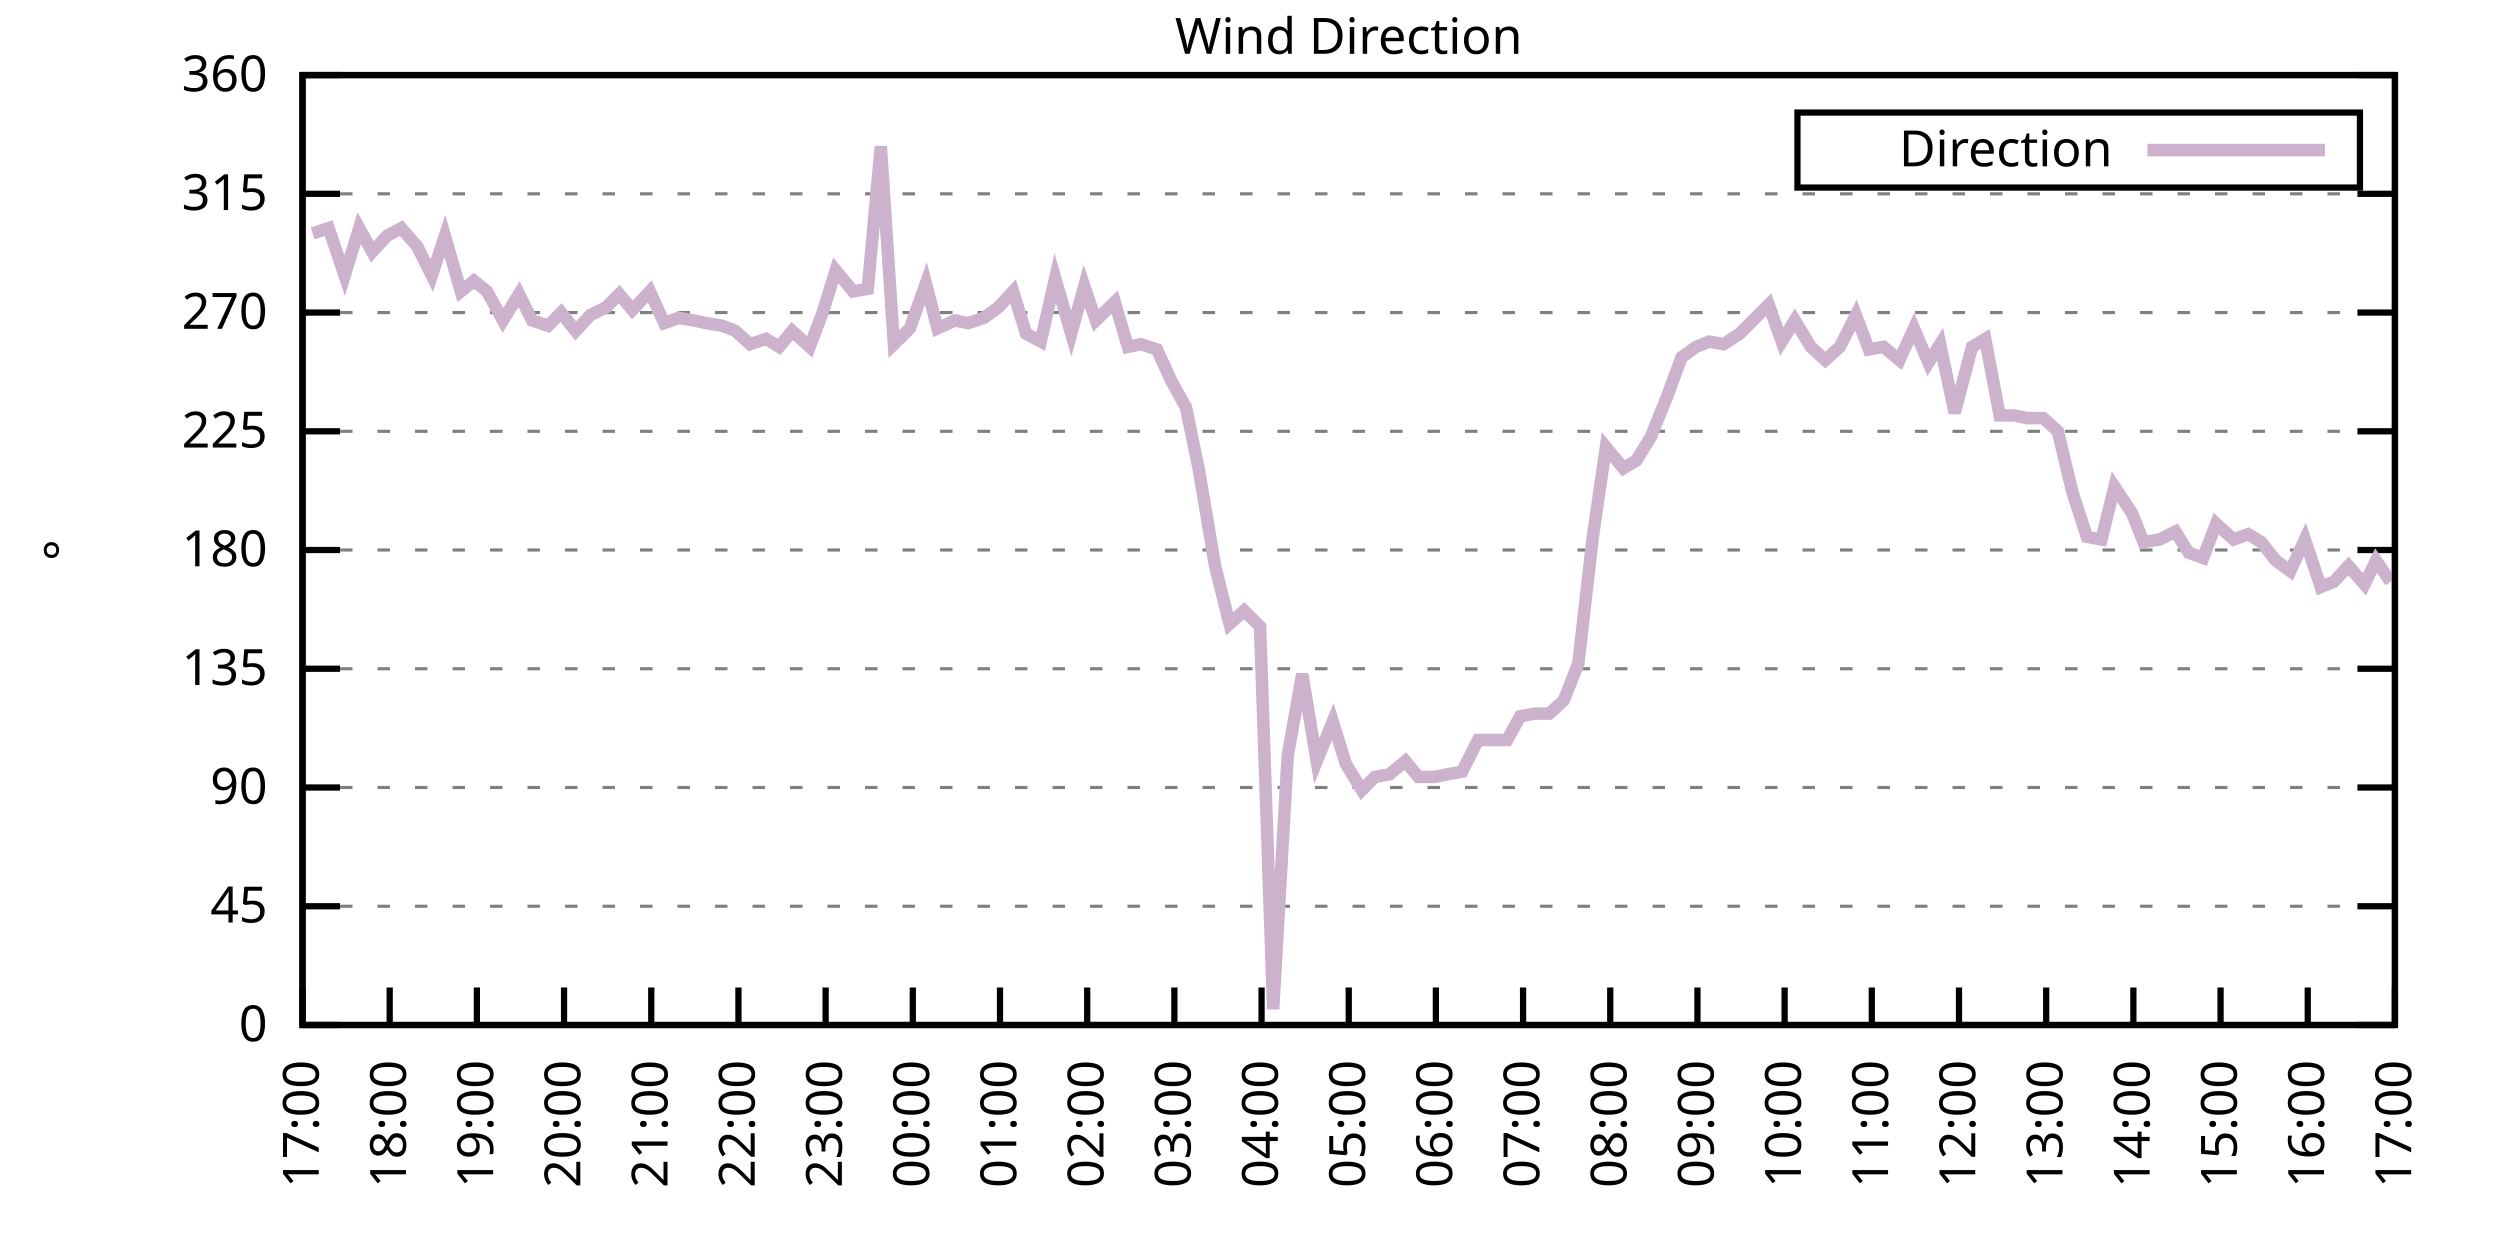
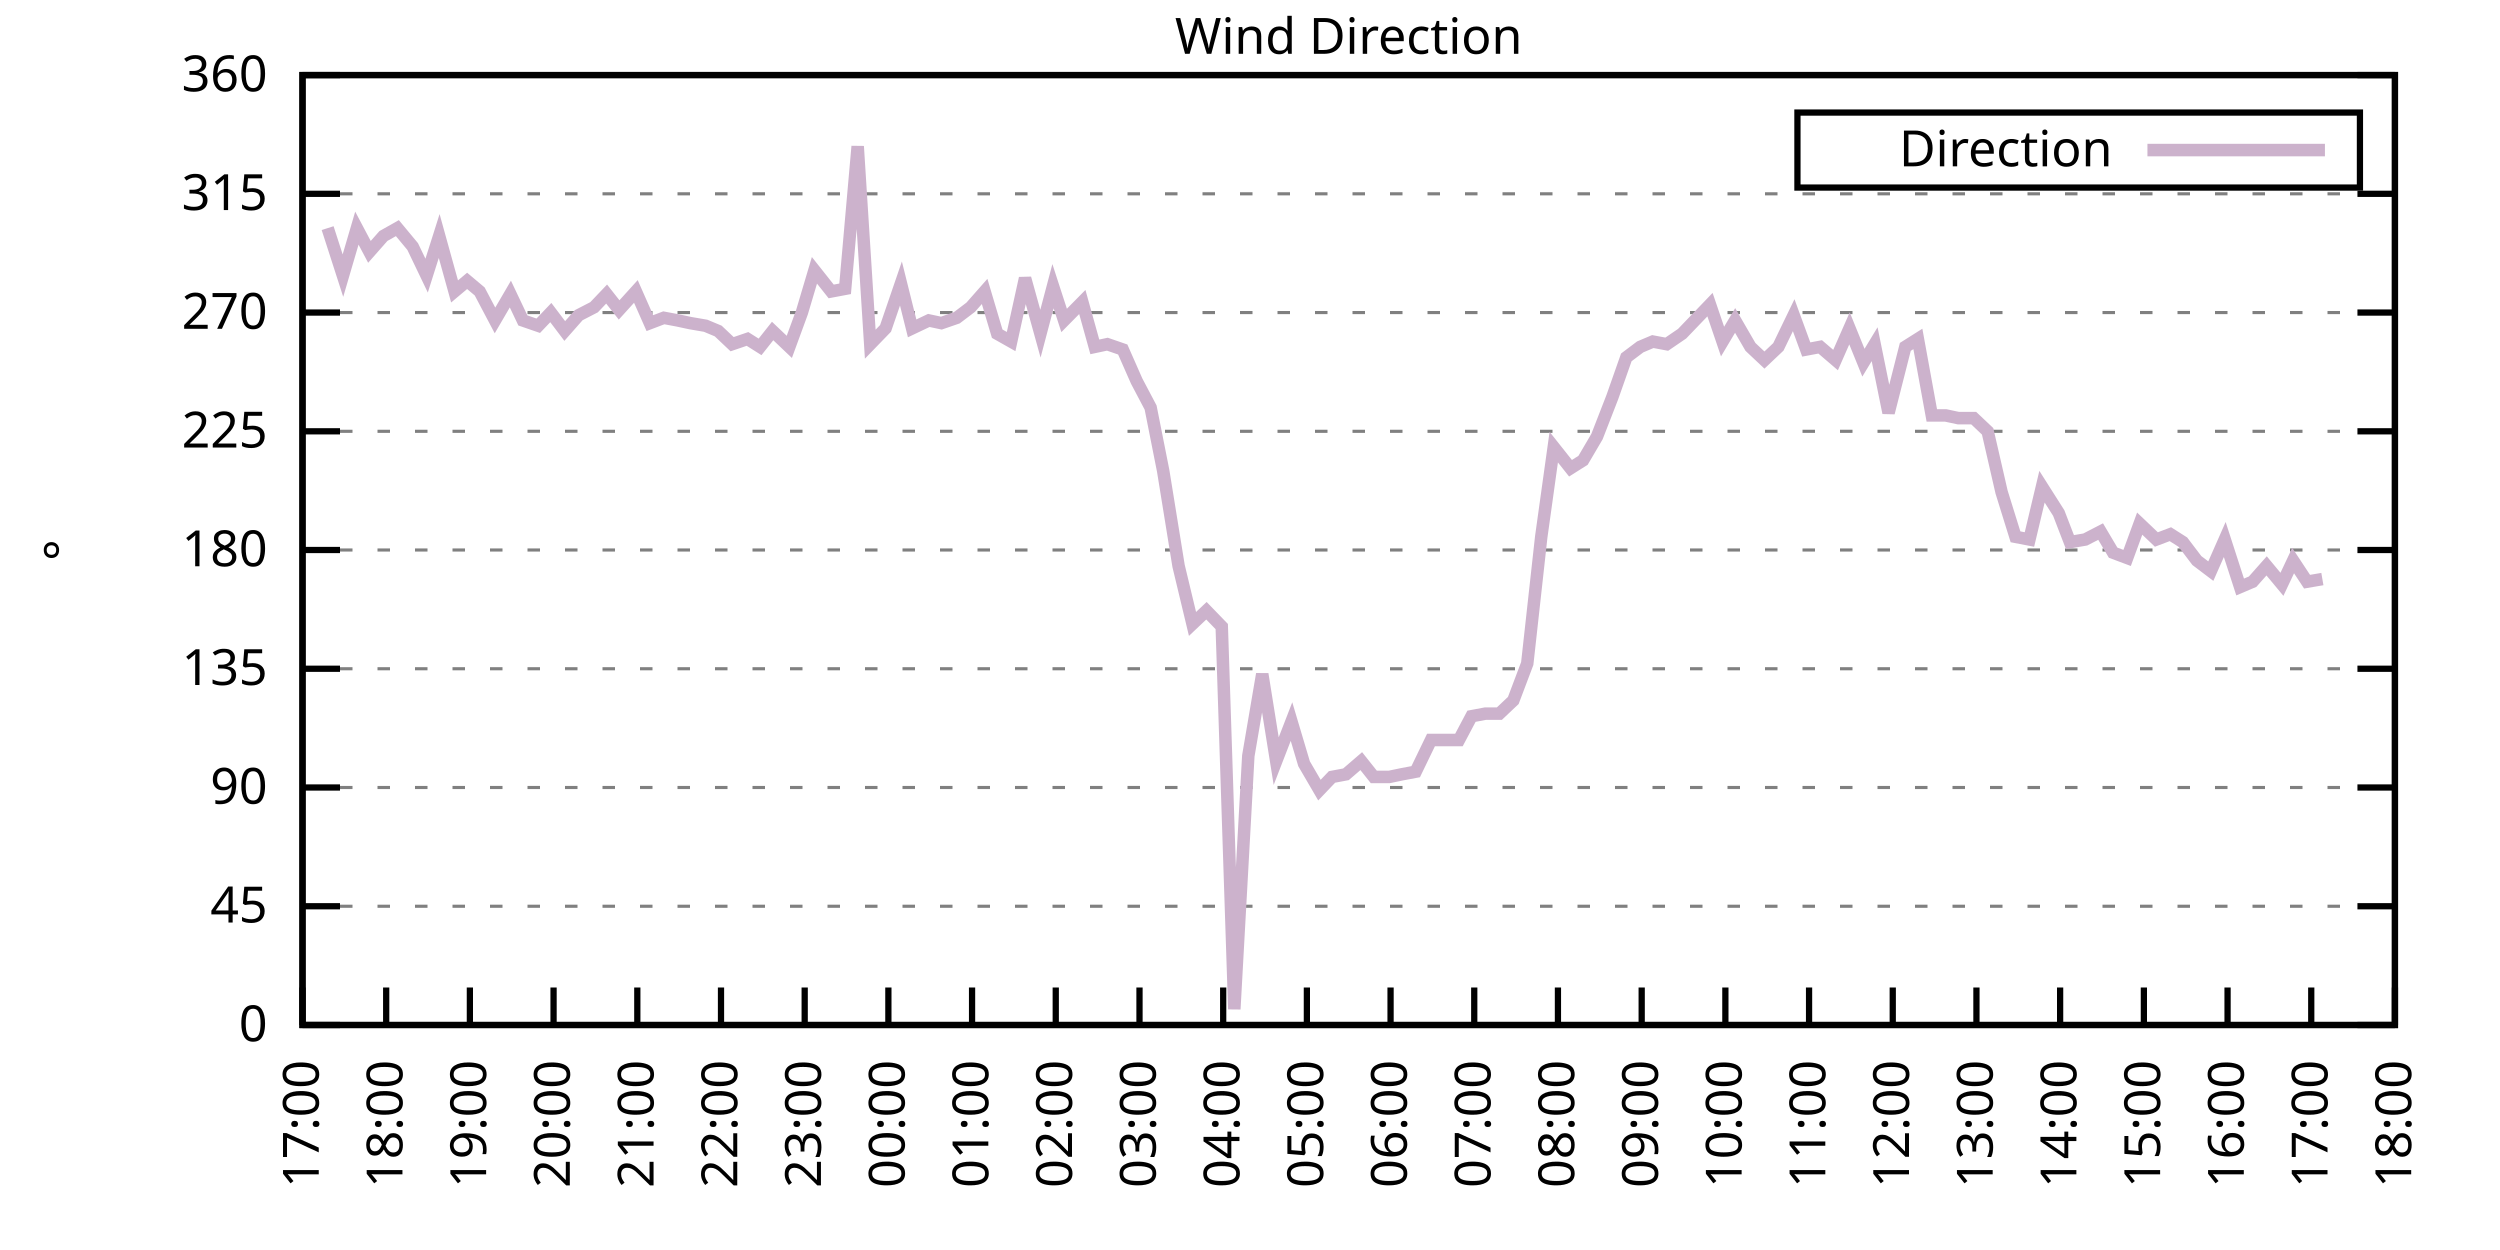
<svg xmlns="http://www.w3.org/2000/svg" xmlns:xlink="http://www.w3.org/1999/xlink" width="400" height="200" viewBox="0 0 400 200">
  <g id="gnuplot_canvas">
    <rect x="0" y="0" width="400" height="200" fill="none" />
    <defs>
      <circle id="gpDot" r="0.5" stroke-width="0.5" stroke="currentColor" />
      <path id="gpPt0" stroke-width="0.333" stroke="currentColor" d="M-1,0 h2 M0,-1 v2" />
      <path id="gpPt1" stroke-width="0.333" stroke="currentColor" d="M-1,-1 L1,1 M1,-1 L-1,1" />
      <path id="gpPt2" stroke-width="0.333" stroke="currentColor" d="M-1,0 L1,0 M0,-1 L0,1 M-1,-1 L1,1 M-1,1 L1,-1" />
      <rect id="gpPt3" stroke-width="0.333" stroke="currentColor" x="-1" y="-1" width="2" height="2" />
      <rect id="gpPt4" stroke-width="0.333" stroke="currentColor" fill="currentColor" x="-1" y="-1" width="2" height="2" />
      <circle id="gpPt5" stroke-width="0.333" stroke="currentColor" cx="0" cy="0" r="1" />
      <use xlink:href="#gpPt5" id="gpPt6" fill="currentColor" stroke="none" />
      <path id="gpPt7" stroke-width="0.333" stroke="currentColor" d="M0,-1.33 L-1.33,0.67 L1.33,0.67 z" />
      <use xlink:href="#gpPt7" id="gpPt8" fill="currentColor" stroke="none" />
      <use xlink:href="#gpPt7" id="gpPt9" stroke="currentColor" transform="rotate(180)" />
      <use xlink:href="#gpPt9" id="gpPt10" fill="currentColor" stroke="none" />
      <use xlink:href="#gpPt3" id="gpPt11" stroke="currentColor" transform="rotate(45)" />
      <use xlink:href="#gpPt11" id="gpPt12" fill="currentColor" stroke="none" />
      <path id="gpPt13" stroke-width="0.333" stroke="currentColor" d="M0,1.330 L1.265,0.411 L0.782,-1.067 L-0.782,-1.076 L-1.265,0.411 z" />
      <use xlink:href="#gpPt13" id="gpPt14" fill="currentColor" stroke="none" />
      <filter id="textbox" filterUnits="objectBoundingBox" x="0" y="0" height="1" width="1">
        <feFlood flood-color="white" flood-opacity="1" result="bgnd" />
        <feComposite in="SourceGraphic" in2="bgnd" operator="atop" />
      </filter>
      <filter id="greybox" filterUnits="objectBoundingBox" x="0" y="0" height="1" width="1">
        <feFlood flood-color="lightgrey" flood-opacity="1" result="grey" />
        <feComposite in="SourceGraphic" in2="grey" operator="atop" />
      </filter>
    </defs>
    <g fill="none" color="white" stroke="currentColor" stroke-width="1.00" stroke-linecap="butt" stroke-linejoin="miter">
</g>
    <g fill="none" color="black" stroke="currentColor" stroke-width="1.00" stroke-linecap="butt" stroke-linejoin="miter">
      <g stroke="none" shape-rendering="crispEdges">
        <polygon fill="rgb(255, 255, 255)" points="48.40,164.00 383.18,164.00 383.18,12.02 48.40,12.02 " />
      </g>
    </g>
    <g fill="none" color="black" stroke="currentColor" stroke-width="1.00" stroke-linecap="butt" stroke-linejoin="miter">
</g>
    <g fill="none" color="black" stroke="black" stroke-width="0.50" stroke-linecap="butt" stroke-linejoin="miter">
</g>
    <g fill="none" color="gray" stroke="currentColor" stroke-width="0.50" stroke-linecap="butt" stroke-linejoin="miter">
      <path stroke="gray" stroke-dasharray="2,4" class="gridline" d="M48.40,164.00 L383.19,164.00  " />
    </g>
    <g fill="none" color="gray" stroke="gray" stroke-width="1.00" stroke-linecap="butt" stroke-linejoin="miter">
</g>
    <g fill="none" color="black" stroke="currentColor" stroke-width="1.00" stroke-linecap="butt" stroke-linejoin="miter">
      <path stroke="black" d="M48.40,164.00 L54.40,164.00 M383.19,164.00 L377.19,164.00  " />
      <g transform="translate(42.80,166.60)" stroke="none" fill="black" font-family="Sans" font-size="8.00" text-anchor="end">
        <text>
          <tspan font-family="Sans"> 0</tspan>
        </text>
      </g>
    </g>
    <g fill="none" color="black" stroke="currentColor" stroke-width="1.00" stroke-linecap="butt" stroke-linejoin="miter">
</g>
    <g fill="none" color="black" stroke="black" stroke-width="0.50" stroke-linecap="butt" stroke-linejoin="miter">
</g>
    <g fill="none" color="gray" stroke="currentColor" stroke-width="0.50" stroke-linecap="butt" stroke-linejoin="miter">
      <path stroke="gray" stroke-dasharray="2,4" class="gridline" d="M48.40,145.00 L383.19,145.00  " />
    </g>
    <g fill="none" color="gray" stroke="gray" stroke-width="1.00" stroke-linecap="butt" stroke-linejoin="miter">
</g>
    <g fill="none" color="black" stroke="currentColor" stroke-width="1.00" stroke-linecap="butt" stroke-linejoin="miter">
      <path stroke="black" d="M48.40,145.00 L54.40,145.00 M383.19,145.00 L377.19,145.00  " />
      <g transform="translate(42.80,147.60)" stroke="none" fill="black" font-family="Sans" font-size="8.00" text-anchor="end">
        <text>
          <tspan font-family="Sans"> 45</tspan>
        </text>
      </g>
    </g>
    <g fill="none" color="black" stroke="currentColor" stroke-width="1.00" stroke-linecap="butt" stroke-linejoin="miter">
</g>
    <g fill="none" color="black" stroke="black" stroke-width="0.50" stroke-linecap="butt" stroke-linejoin="miter">
</g>
    <g fill="none" color="gray" stroke="currentColor" stroke-width="0.50" stroke-linecap="butt" stroke-linejoin="miter">
      <path stroke="gray" stroke-dasharray="2,4" class="gridline" d="M48.40,126.00 L383.19,126.00  " />
    </g>
    <g fill="none" color="gray" stroke="gray" stroke-width="1.00" stroke-linecap="butt" stroke-linejoin="miter">
</g>
    <g fill="none" color="black" stroke="currentColor" stroke-width="1.00" stroke-linecap="butt" stroke-linejoin="miter">
      <path stroke="black" d="M48.40,126.00 L54.40,126.00 M383.19,126.00 L377.19,126.00  " />
      <g transform="translate(42.80,128.60)" stroke="none" fill="black" font-family="Sans" font-size="8.00" text-anchor="end">
        <text>
          <tspan font-family="Sans"> 90</tspan>
        </text>
      </g>
    </g>
    <g fill="none" color="black" stroke="currentColor" stroke-width="1.00" stroke-linecap="butt" stroke-linejoin="miter">
</g>
    <g fill="none" color="black" stroke="black" stroke-width="0.50" stroke-linecap="butt" stroke-linejoin="miter">
</g>
    <g fill="none" color="gray" stroke="currentColor" stroke-width="0.50" stroke-linecap="butt" stroke-linejoin="miter">
      <path stroke="gray" stroke-dasharray="2,4" class="gridline" d="M48.40,107.00 L383.19,107.00  " />
    </g>
    <g fill="none" color="gray" stroke="gray" stroke-width="1.00" stroke-linecap="butt" stroke-linejoin="miter">
</g>
    <g fill="none" color="black" stroke="currentColor" stroke-width="1.00" stroke-linecap="butt" stroke-linejoin="miter">
      <path stroke="black" d="M48.40,107.00 L54.40,107.00 M383.19,107.00 L377.19,107.00  " />
      <g transform="translate(42.80,109.60)" stroke="none" fill="black" font-family="Sans" font-size="8.00" text-anchor="end">
        <text>
          <tspan font-family="Sans"> 135</tspan>
        </text>
      </g>
    </g>
    <g fill="none" color="black" stroke="currentColor" stroke-width="1.00" stroke-linecap="butt" stroke-linejoin="miter">
</g>
    <g fill="none" color="black" stroke="black" stroke-width="0.50" stroke-linecap="butt" stroke-linejoin="miter">
</g>
    <g fill="none" color="gray" stroke="currentColor" stroke-width="0.50" stroke-linecap="butt" stroke-linejoin="miter">
      <path stroke="gray" stroke-dasharray="2,4" class="gridline" d="M48.40,88.00 L383.19,88.00  " />
    </g>
    <g fill="none" color="gray" stroke="gray" stroke-width="1.00" stroke-linecap="butt" stroke-linejoin="miter">
</g>
    <g fill="none" color="black" stroke="currentColor" stroke-width="1.00" stroke-linecap="butt" stroke-linejoin="miter">
      <path stroke="black" d="M48.40,88.00 L54.40,88.00 M383.19,88.00 L377.19,88.00  " />
      <g transform="translate(42.80,90.60)" stroke="none" fill="black" font-family="Sans" font-size="8.00" text-anchor="end">
        <text>
          <tspan font-family="Sans"> 180</tspan>
        </text>
      </g>
    </g>
    <g fill="none" color="black" stroke="currentColor" stroke-width="1.00" stroke-linecap="butt" stroke-linejoin="miter">
</g>
    <g fill="none" color="black" stroke="black" stroke-width="0.50" stroke-linecap="butt" stroke-linejoin="miter">
</g>
    <g fill="none" color="gray" stroke="currentColor" stroke-width="0.50" stroke-linecap="butt" stroke-linejoin="miter">
      <path stroke="gray" stroke-dasharray="2,4" class="gridline" d="M48.40,69.01 L383.19,69.01  " />
    </g>
    <g fill="none" color="gray" stroke="gray" stroke-width="1.00" stroke-linecap="butt" stroke-linejoin="miter">
</g>
    <g fill="none" color="black" stroke="currentColor" stroke-width="1.00" stroke-linecap="butt" stroke-linejoin="miter">
      <path stroke="black" d="M48.40,69.01 L54.40,69.01 M383.19,69.01 L377.19,69.01  " />
      <g transform="translate(42.80,71.61)" stroke="none" fill="black" font-family="Sans" font-size="8.00" text-anchor="end">
        <text>
          <tspan font-family="Sans"> 225</tspan>
        </text>
      </g>
    </g>
    <g fill="none" color="black" stroke="currentColor" stroke-width="1.00" stroke-linecap="butt" stroke-linejoin="miter">
</g>
    <g fill="none" color="black" stroke="black" stroke-width="0.50" stroke-linecap="butt" stroke-linejoin="miter">
</g>
    <g fill="none" color="gray" stroke="currentColor" stroke-width="0.50" stroke-linecap="butt" stroke-linejoin="miter">
      <path stroke="gray" stroke-dasharray="2,4" class="gridline" d="M48.40,50.01 L383.19,50.01  " />
    </g>
    <g fill="none" color="gray" stroke="gray" stroke-width="1.00" stroke-linecap="butt" stroke-linejoin="miter">
</g>
    <g fill="none" color="black" stroke="currentColor" stroke-width="1.00" stroke-linecap="butt" stroke-linejoin="miter">
      <path stroke="black" d="M48.40,50.01 L54.40,50.01 M383.19,50.01 L377.19,50.01  " />
      <g transform="translate(42.80,52.61)" stroke="none" fill="black" font-family="Sans" font-size="8.00" text-anchor="end">
        <text>
          <tspan font-family="Sans"> 270</tspan>
        </text>
      </g>
    </g>
    <g fill="none" color="black" stroke="currentColor" stroke-width="1.00" stroke-linecap="butt" stroke-linejoin="miter">
</g>
    <g fill="none" color="black" stroke="black" stroke-width="0.50" stroke-linecap="butt" stroke-linejoin="miter">
</g>
    <g fill="none" color="gray" stroke="currentColor" stroke-width="0.50" stroke-linecap="butt" stroke-linejoin="miter">
      <path stroke="gray" stroke-dasharray="2,4" class="gridline" d="M48.40,31.01 L383.19,31.01  " />
    </g>
    <g fill="none" color="gray" stroke="gray" stroke-width="1.00" stroke-linecap="butt" stroke-linejoin="miter">
</g>
    <g fill="none" color="black" stroke="currentColor" stroke-width="1.00" stroke-linecap="butt" stroke-linejoin="miter">
      <path stroke="black" d="M48.40,31.01 L54.40,31.01 M383.19,31.01 L377.19,31.01  " />
      <g transform="translate(42.80,33.61)" stroke="none" fill="black" font-family="Sans" font-size="8.00" text-anchor="end">
        <text>
          <tspan font-family="Sans"> 315</tspan>
        </text>
      </g>
    </g>
    <g fill="none" color="black" stroke="currentColor" stroke-width="1.00" stroke-linecap="butt" stroke-linejoin="miter">
</g>
    <g fill="none" color="black" stroke="black" stroke-width="0.50" stroke-linecap="butt" stroke-linejoin="miter">
</g>
    <g fill="none" color="gray" stroke="currentColor" stroke-width="0.50" stroke-linecap="butt" stroke-linejoin="miter">
      <path stroke="gray" stroke-dasharray="2,4" class="gridline" d="M48.40,12.01 L383.19,12.01  " />
    </g>
    <g fill="none" color="gray" stroke="gray" stroke-width="1.00" stroke-linecap="butt" stroke-linejoin="miter">
</g>
    <g fill="none" color="black" stroke="currentColor" stroke-width="1.00" stroke-linecap="butt" stroke-linejoin="miter">
      <path stroke="black" d="M48.40,12.01 L54.40,12.01 M383.19,12.01 L377.19,12.01  " />
      <g transform="translate(42.80,14.61)" stroke="none" fill="black" font-family="Sans" font-size="8.00" text-anchor="end">
        <text>
          <tspan font-family="Sans"> 360</tspan>
        </text>
      </g>
    </g>
    <g fill="none" color="black" stroke="currentColor" stroke-width="1.00" stroke-linecap="butt" stroke-linejoin="miter">
      <path stroke="black" d="M48.40,164.00 L48.40,158.00  " />
      <g transform="translate(51.00,169.60) rotate(270.00)" stroke="none" fill="black" font-family="Sans" font-size="8.00" text-anchor="end">
        <text>
          <tspan font-family="Sans">17:00</tspan>
        </text>
      </g>
    </g>
    <g fill="none" color="black" stroke="currentColor" stroke-width="1.00" stroke-linecap="butt" stroke-linejoin="miter">
-       <path stroke="black" d="M62.35,164.00 L62.35,158.00  " />
-       <g transform="translate(64.95,169.60) rotate(270.00)" stroke="none" fill="black" font-family="Sans" font-size="8.00" text-anchor="end">
+       <path stroke="black" d="M61.79,164.00 L61.79,158.00  " />
+       <g transform="translate(64.39,169.60) rotate(270.00)" stroke="none" fill="black" font-family="Sans" font-size="8.00" text-anchor="end">
        <text>
          <tspan font-family="Sans">18:00</tspan>
        </text>
      </g>
    </g>
    <g fill="none" color="black" stroke="currentColor" stroke-width="1.00" stroke-linecap="butt" stroke-linejoin="miter">
-       <path stroke="black" d="M76.30,164.00 L76.30,158.00  " />
-       <g transform="translate(78.90,169.60) rotate(270.00)" stroke="none" fill="black" font-family="Sans" font-size="8.00" text-anchor="end">
+       <path stroke="black" d="M75.18,164.00 L75.18,158.00  " />
+       <g transform="translate(77.78,169.60) rotate(270.00)" stroke="none" fill="black" font-family="Sans" font-size="8.00" text-anchor="end">
        <text>
          <tspan font-family="Sans">19:00</tspan>
        </text>
      </g>
    </g>
    <g fill="none" color="black" stroke="currentColor" stroke-width="1.00" stroke-linecap="butt" stroke-linejoin="miter">
-       <path stroke="black" d="M90.25,164.00 L90.25,158.00  " />
-       <g transform="translate(92.85,169.60) rotate(270.00)" stroke="none" fill="black" font-family="Sans" font-size="8.00" text-anchor="end">
+       <path stroke="black" d="M88.57,164.00 L88.57,158.00  " />
+       <g transform="translate(91.17,169.60) rotate(270.00)" stroke="none" fill="black" font-family="Sans" font-size="8.00" text-anchor="end">
        <text>
          <tspan font-family="Sans">20:00</tspan>
        </text>
      </g>
    </g>
    <g fill="none" color="black" stroke="currentColor" stroke-width="1.00" stroke-linecap="butt" stroke-linejoin="miter">
-       <path stroke="black" d="M104.20,164.00 L104.20,158.00  " />
-       <g transform="translate(106.80,169.60) rotate(270.00)" stroke="none" fill="black" font-family="Sans" font-size="8.00" text-anchor="end">
+       <path stroke="black" d="M101.97,164.00 L101.97,158.00  " />
+       <g transform="translate(104.57,169.60) rotate(270.00)" stroke="none" fill="black" font-family="Sans" font-size="8.00" text-anchor="end">
        <text>
          <tspan font-family="Sans">21:00</tspan>
        </text>
      </g>
    </g>
    <g fill="none" color="black" stroke="currentColor" stroke-width="1.00" stroke-linecap="butt" stroke-linejoin="miter">
-       <path stroke="black" d="M118.15,164.00 L118.15,158.00  " />
-       <g transform="translate(120.75,169.60) rotate(270.00)" stroke="none" fill="black" font-family="Sans" font-size="8.00" text-anchor="end">
+       <path stroke="black" d="M115.36,164.00 L115.36,158.00  " />
+       <g transform="translate(117.96,169.60) rotate(270.00)" stroke="none" fill="black" font-family="Sans" font-size="8.00" text-anchor="end">
        <text>
          <tspan font-family="Sans">22:00</tspan>
        </text>
      </g>
    </g>
    <g fill="none" color="black" stroke="currentColor" stroke-width="1.00" stroke-linecap="butt" stroke-linejoin="miter">
-       <path stroke="black" d="M132.10,164.00 L132.10,158.00  " />
-       <g transform="translate(134.70,169.60) rotate(270.00)" stroke="none" fill="black" font-family="Sans" font-size="8.00" text-anchor="end">
+       <path stroke="black" d="M128.75,164.00 L128.75,158.00  " />
+       <g transform="translate(131.35,169.60) rotate(270.00)" stroke="none" fill="black" font-family="Sans" font-size="8.00" text-anchor="end">
        <text>
          <tspan font-family="Sans">23:00</tspan>
        </text>
      </g>
    </g>
    <g fill="none" color="black" stroke="currentColor" stroke-width="1.00" stroke-linecap="butt" stroke-linejoin="miter">
-       <path stroke="black" d="M146.05,164.00 L146.05,158.00  " />
-       <g transform="translate(148.65,169.60) rotate(270.00)" stroke="none" fill="black" font-family="Sans" font-size="8.00" text-anchor="end">
+       <path stroke="black" d="M142.14,164.00 L142.14,158.00  " />
+       <g transform="translate(144.74,169.60) rotate(270.00)" stroke="none" fill="black" font-family="Sans" font-size="8.00" text-anchor="end">
        <text>
          <tspan font-family="Sans">00:00</tspan>
        </text>
      </g>
    </g>
    <g fill="none" color="black" stroke="currentColor" stroke-width="1.00" stroke-linecap="butt" stroke-linejoin="miter">
-       <path stroke="black" d="M160.00,164.00 L160.00,158.00  " />
-       <g transform="translate(162.60,169.60) rotate(270.00)" stroke="none" fill="black" font-family="Sans" font-size="8.00" text-anchor="end">
+       <path stroke="black" d="M155.53,164.00 L155.53,158.00  " />
+       <g transform="translate(158.13,169.60) rotate(270.00)" stroke="none" fill="black" font-family="Sans" font-size="8.00" text-anchor="end">
        <text>
          <tspan font-family="Sans">01:00</tspan>
        </text>
      </g>
    </g>
    <g fill="none" color="black" stroke="currentColor" stroke-width="1.00" stroke-linecap="butt" stroke-linejoin="miter">
-       <path stroke="black" d="M173.95,164.00 L173.95,158.00  " />
-       <g transform="translate(176.55,169.60) rotate(270.00)" stroke="none" fill="black" font-family="Sans" font-size="8.00" text-anchor="end">
+       <path stroke="black" d="M168.92,164.00 L168.92,158.00  " />
+       <g transform="translate(171.52,169.60) rotate(270.00)" stroke="none" fill="black" font-family="Sans" font-size="8.00" text-anchor="end">
        <text>
          <tspan font-family="Sans">02:00</tspan>
        </text>
      </g>
    </g>
    <g fill="none" color="black" stroke="currentColor" stroke-width="1.00" stroke-linecap="butt" stroke-linejoin="miter">
-       <path stroke="black" d="M187.90,164.00 L187.90,158.00  " />
-       <g transform="translate(190.50,169.60) rotate(270.00)" stroke="none" fill="black" font-family="Sans" font-size="8.00" text-anchor="end">
+       <path stroke="black" d="M182.32,164.00 L182.32,158.00  " />
+       <g transform="translate(184.92,169.60) rotate(270.00)" stroke="none" fill="black" font-family="Sans" font-size="8.00" text-anchor="end">
        <text>
          <tspan font-family="Sans">03:00</tspan>
        </text>
      </g>
    </g>
    <g fill="none" color="black" stroke="currentColor" stroke-width="1.00" stroke-linecap="butt" stroke-linejoin="miter">
-       <path stroke="black" d="M201.85,164.00 L201.85,158.00  " />
-       <g transform="translate(204.45,169.60) rotate(270.00)" stroke="none" fill="black" font-family="Sans" font-size="8.00" text-anchor="end">
+       <path stroke="black" d="M195.71,164.00 L195.71,158.00  " />
+       <g transform="translate(198.31,169.60) rotate(270.00)" stroke="none" fill="black" font-family="Sans" font-size="8.00" text-anchor="end">
        <text>
          <tspan font-family="Sans">04:00</tspan>
        </text>
      </g>
    </g>
    <g fill="none" color="black" stroke="currentColor" stroke-width="1.00" stroke-linecap="butt" stroke-linejoin="miter">
-       <path stroke="black" d="M215.80,164.00 L215.80,158.00  " />
-       <g transform="translate(218.40,169.60) rotate(270.00)" stroke="none" fill="black" font-family="Sans" font-size="8.00" text-anchor="end">
+       <path stroke="black" d="M209.10,164.00 L209.10,158.00  " />
+       <g transform="translate(211.70,169.60) rotate(270.00)" stroke="none" fill="black" font-family="Sans" font-size="8.00" text-anchor="end">
        <text>
          <tspan font-family="Sans">05:00</tspan>
        </text>
      </g>
    </g>
    <g fill="none" color="black" stroke="currentColor" stroke-width="1.00" stroke-linecap="butt" stroke-linejoin="miter">
-       <path stroke="black" d="M229.74,164.00 L229.74,158.00  " />
-       <g transform="translate(232.34,169.60) rotate(270.00)" stroke="none" fill="black" font-family="Sans" font-size="8.00" text-anchor="end">
+       <path stroke="black" d="M222.49,164.00 L222.49,158.00  " />
+       <g transform="translate(225.09,169.60) rotate(270.00)" stroke="none" fill="black" font-family="Sans" font-size="8.00" text-anchor="end">
        <text>
          <tspan font-family="Sans">06:00</tspan>
        </text>
      </g>
    </g>
    <g fill="none" color="black" stroke="currentColor" stroke-width="1.00" stroke-linecap="butt" stroke-linejoin="miter">
-       <path stroke="black" d="M243.69,164.00 L243.69,158.00  " />
-       <g transform="translate(246.29,169.60) rotate(270.00)" stroke="none" fill="black" font-family="Sans" font-size="8.00" text-anchor="end">
+       <path stroke="black" d="M235.88,164.00 L235.88,158.00  " />
+       <g transform="translate(238.48,169.60) rotate(270.00)" stroke="none" fill="black" font-family="Sans" font-size="8.00" text-anchor="end">
        <text>
          <tspan font-family="Sans">07:00</tspan>
        </text>
      </g>
    </g>
    <g fill="none" color="black" stroke="currentColor" stroke-width="1.00" stroke-linecap="butt" stroke-linejoin="miter">
-       <path stroke="black" d="M257.64,164.00 L257.64,158.00  " />
-       <g transform="translate(260.24,169.60) rotate(270.00)" stroke="none" fill="black" font-family="Sans" font-size="8.00" text-anchor="end">
+       <path stroke="black" d="M249.27,164.00 L249.27,158.00  " />
+       <g transform="translate(251.87,169.60) rotate(270.00)" stroke="none" fill="black" font-family="Sans" font-size="8.00" text-anchor="end">
        <text>
          <tspan font-family="Sans">08:00</tspan>
        </text>
      </g>
    </g>
    <g fill="none" color="black" stroke="currentColor" stroke-width="1.00" stroke-linecap="butt" stroke-linejoin="miter">
-       <path stroke="black" d="M271.59,164.00 L271.59,158.00  " />
-       <g transform="translate(274.19,169.60) rotate(270.00)" stroke="none" fill="black" font-family="Sans" font-size="8.00" text-anchor="end">
+       <path stroke="black" d="M262.67,164.00 L262.67,158.00  " />
+       <g transform="translate(265.27,169.60) rotate(270.00)" stroke="none" fill="black" font-family="Sans" font-size="8.00" text-anchor="end">
        <text>
          <tspan font-family="Sans">09:00</tspan>
        </text>
      </g>
    </g>
    <g fill="none" color="black" stroke="currentColor" stroke-width="1.00" stroke-linecap="butt" stroke-linejoin="miter">
-       <path stroke="black" d="M285.54,164.00 L285.54,158.00  " />
-       <g transform="translate(288.14,169.60) rotate(270.00)" stroke="none" fill="black" font-family="Sans" font-size="8.00" text-anchor="end">
+       <path stroke="black" d="M276.06,164.00 L276.06,158.00  " />
+       <g transform="translate(278.66,169.60) rotate(270.00)" stroke="none" fill="black" font-family="Sans" font-size="8.00" text-anchor="end">
        <text>
          <tspan font-family="Sans">10:00</tspan>
        </text>
      </g>
    </g>
    <g fill="none" color="black" stroke="currentColor" stroke-width="1.00" stroke-linecap="butt" stroke-linejoin="miter">
-       <path stroke="black" d="M299.49,164.00 L299.49,158.00  " />
-       <g transform="translate(302.09,169.60) rotate(270.00)" stroke="none" fill="black" font-family="Sans" font-size="8.00" text-anchor="end">
+       <path stroke="black" d="M289.45,164.00 L289.45,158.00  " />
+       <g transform="translate(292.05,169.60) rotate(270.00)" stroke="none" fill="black" font-family="Sans" font-size="8.00" text-anchor="end">
        <text>
          <tspan font-family="Sans">11:00</tspan>
        </text>
      </g>
    </g>
    <g fill="none" color="black" stroke="currentColor" stroke-width="1.00" stroke-linecap="butt" stroke-linejoin="miter">
-       <path stroke="black" d="M313.44,164.00 L313.44,158.00  " />
-       <g transform="translate(316.04,169.60) rotate(270.00)" stroke="none" fill="black" font-family="Sans" font-size="8.00" text-anchor="end">
+       <path stroke="black" d="M302.84,164.00 L302.84,158.00  " />
+       <g transform="translate(305.44,169.60) rotate(270.00)" stroke="none" fill="black" font-family="Sans" font-size="8.00" text-anchor="end">
        <text>
          <tspan font-family="Sans">12:00</tspan>
        </text>
      </g>
    </g>
    <g fill="none" color="black" stroke="currentColor" stroke-width="1.00" stroke-linecap="butt" stroke-linejoin="miter">
-       <path stroke="black" d="M327.39,164.00 L327.39,158.00  " />
-       <g transform="translate(329.99,169.60) rotate(270.00)" stroke="none" fill="black" font-family="Sans" font-size="8.00" text-anchor="end">
+       <path stroke="black" d="M316.23,164.00 L316.23,158.00  " />
+       <g transform="translate(318.83,169.60) rotate(270.00)" stroke="none" fill="black" font-family="Sans" font-size="8.00" text-anchor="end">
        <text>
          <tspan font-family="Sans">13:00</tspan>
        </text>
      </g>
    </g>
    <g fill="none" color="black" stroke="currentColor" stroke-width="1.00" stroke-linecap="butt" stroke-linejoin="miter">
-       <path stroke="black" d="M341.34,164.00 L341.34,158.00  " />
-       <g transform="translate(343.94,169.60) rotate(270.00)" stroke="none" fill="black" font-family="Sans" font-size="8.00" text-anchor="end">
+       <path stroke="black" d="M329.62,164.00 L329.62,158.00  " />
+       <g transform="translate(332.22,169.60) rotate(270.00)" stroke="none" fill="black" font-family="Sans" font-size="8.00" text-anchor="end">
        <text>
          <tspan font-family="Sans">14:00</tspan>
        </text>
      </g>
    </g>
    <g fill="none" color="black" stroke="currentColor" stroke-width="1.00" stroke-linecap="butt" stroke-linejoin="miter">
-       <path stroke="black" d="M355.29,164.00 L355.29,158.00  " />
-       <g transform="translate(357.89,169.60) rotate(270.00)" stroke="none" fill="black" font-family="Sans" font-size="8.00" text-anchor="end">
+       <path stroke="black" d="M343.02,164.00 L343.02,158.00  " />
+       <g transform="translate(345.62,169.60) rotate(270.00)" stroke="none" fill="black" font-family="Sans" font-size="8.00" text-anchor="end">
        <text>
          <tspan font-family="Sans">15:00</tspan>
        </text>
      </g>
    </g>
    <g fill="none" color="black" stroke="currentColor" stroke-width="1.00" stroke-linecap="butt" stroke-linejoin="miter">
-       <path stroke="black" d="M369.24,164.00 L369.24,158.00  " />
-       <g transform="translate(371.84,169.60) rotate(270.00)" stroke="none" fill="black" font-family="Sans" font-size="8.00" text-anchor="end">
+       <path stroke="black" d="M356.41,164.00 L356.41,158.00  " />
+       <g transform="translate(359.01,169.60) rotate(270.00)" stroke="none" fill="black" font-family="Sans" font-size="8.00" text-anchor="end">
        <text>
          <tspan font-family="Sans">16:00</tspan>
+         </text>
+       </g>
+     </g>
+     <g fill="none" color="black" stroke="currentColor" stroke-width="1.00" stroke-linecap="butt" stroke-linejoin="miter">
+       <path stroke="black" d="M369.80,164.00 L369.80,158.00  " />
+       <g transform="translate(372.40,169.60) rotate(270.00)" stroke="none" fill="black" font-family="Sans" font-size="8.00" text-anchor="end">
+         <text>
+           <tspan font-family="Sans">17:00</tspan>
        </text>
      </g>
    </g>
    <g fill="none" color="black" stroke="currentColor" stroke-width="1.00" stroke-linecap="butt" stroke-linejoin="miter">
      <path stroke="black" d="M383.19,164.00 L383.19,158.00  " />
      <g transform="translate(385.79,169.60) rotate(270.00)" stroke="none" fill="black" font-family="Sans" font-size="8.00" text-anchor="end">
        <text>
-           <tspan font-family="Sans">17:00</tspan>
+           <tspan font-family="Sans">18:00</tspan>
        </text>
      </g>
    </g>
    <g fill="none" color="black" stroke="currentColor" stroke-width="1.00" stroke-linecap="butt" stroke-linejoin="miter">
</g>
    <g fill="none" color="black" stroke="currentColor" stroke-width="1.00" stroke-linecap="butt" stroke-linejoin="miter">
      <path stroke="black" d="M48.40,12.01 L48.40,164.00 L383.19,164.00 L383.19,12.01 L48.40,12.01 Z  " />
    </g>
    <g fill="none" color="black" stroke="currentColor" stroke-width="1.00" stroke-linecap="butt" stroke-linejoin="miter">
</g>
    <g fill="none" color="black" stroke="currentColor" stroke-width="1.00" stroke-linecap="butt" stroke-linejoin="miter">
      <path stroke="black" d="M287.59,30.01 L287.59,18.01 L377.59,18.01 L377.59,30.01 L287.59,30.01 Z  " />
    </g>
    <g id="Wind_direction_plot_1">
      <g fill="none" color="white" stroke="black" stroke-width="2.00" stroke-linecap="butt" stroke-linejoin="miter">
</g>
      <g fill="none" color="black" stroke="currentColor" stroke-width="2.00" stroke-linecap="butt" stroke-linejoin="miter">
        <g transform="translate(337.99,26.61)" stroke="none" fill="black" font-family="Sans" font-size="8.00" text-anchor="end">
          <text>
            <tspan font-family="Sans">Direction</tspan>
          </text>
        </g>
      </g>
      <g fill="none" color="black" stroke="currentColor" stroke-width="2.00" stroke-linecap="butt" stroke-linejoin="miter">
-         <path stroke="rgb(204, 178, 204)" d="M343.59,24.01 L371.99,24.01 M50.03,37.34 L52.58,36.50 L55.14,44.10 L57.47,36.50 L59.56,40.30 L61.88,37.76   L64.21,36.50 L66.77,39.45 L69.09,44.10 L71.18,37.76 L73.74,46.63 L75.83,44.94 L77.93,46.63 L80.48,51.27   L83.04,47.05 L85.13,51.27 L87.69,52.12 L89.78,50.01 L92.11,52.96 L94.43,50.43 L96.99,49.16 L99.08,47.05   L101.18,49.59 L103.97,46.63 L106.29,51.70 L108.62,50.85 L110.94,51.27 L113.03,51.70 L115.59,52.12 L117.68,52.96   L120.01,55.07 L122.57,54.23 L124.66,55.50 L126.75,52.96 L129.54,55.50 L131.63,50.01 L133.72,43.25 L136.51,46.63   L138.84,46.21 L140.93,23.41 L143.02,55.07 L145.58,52.54 L148.14,45.36 L150.00,52.54 L152.79,51.27 L154.88,51.70   L157.44,50.85 L159.76,49.16 L162.09,46.63 L164.18,53.39 L166.51,54.65 L168.83,44.52 L171.39,53.39 L173.48,45.79   L175.34,51.27 L178.36,48.32 L180.46,55.50 L182.55,55.07 L185.11,55.92 L187.43,60.98 L189.76,65.21 L191.85,75.34   L194.41,90.54 L196.73,99.83 L199.06,97.72 L201.61,100.25 L203.71,161.47 L206.03,120.94 L208.36,107.85 L210.68,121.78   L213.24,115.45 L215.33,122.20 L217.89,126.42 L219.98,124.31 L222.30,123.89 L224.86,121.78 L226.95,124.31 L229.51,124.31   L231.60,123.89 L233.93,123.47 L236.49,118.40 L238.58,118.40 L241.14,118.40 L243.23,114.60 L245.55,114.18 L247.88,114.18   L250.20,112.07 L252.53,106.16 L254.85,85.89 L256.95,71.54 L259.74,74.92 L261.83,73.65 L264.15,69.85 L266.71,63.52   L269.04,57.18 L271.36,55.50 L273.45,54.65 L275.78,55.07 L278.34,53.39 L282.99,48.74 L285.08,54.65 L287.17,51.27   L289.73,55.50 L292.05,57.61 L294.38,55.50 L296.94,50.43 L299.03,55.92 L301.35,55.50 L303.91,57.61 L306.23,52.54   L308.56,58.03 L310.42,55.07 L312.74,66.05 L315.53,55.50 L317.63,54.23 L319.95,66.47 L322.28,66.47 L324.37,66.90   L326.93,66.90 L329.25,69.01 L331.58,78.72 L333.90,85.89 L336.23,86.32 L338.32,77.87 L341.11,82.09 L342.97,86.74   L345.53,86.32 L348.08,85.05 L350.18,88.43 L352.50,89.27 L354.59,83.78 L357.38,86.32 L359.71,85.47 L361.80,86.74   L364.13,89.69 L366.45,91.38 L368.78,86.32 L371.33,93.92 L373.43,93.07 L375.75,90.54 L378.31,93.49 L380.17,89.69   L382.49,93.07  " />
+         <path stroke="rgb(204, 178, 204)" d="M343.59,24.01 L371.99,24.01 M52.42,36.50 L54.87,44.10 L57.10,36.50 L59.11,40.30 L61.35,37.76 L63.58,36.50   L66.03,39.45 L68.26,44.10 L70.27,37.76 L72.73,46.63 L74.74,44.94 L76.75,46.63 L79.20,51.27 L81.66,47.05   L83.66,51.27 L86.12,52.12 L88.13,50.01 L90.36,52.96 L92.59,50.43 L95.05,49.16 L97.06,47.05 L99.06,49.59   L101.74,46.63 L103.98,51.70 L106.21,50.85 L108.44,51.27 L110.45,51.70 L112.90,52.12 L114.91,52.96 L117.14,55.07   L119.60,54.23 L121.61,55.50 L123.62,52.96 L126.29,55.50 L128.30,50.01 L130.31,43.25 L132.99,46.63 L135.22,46.21   L137.23,23.41 L139.24,55.07 L141.69,52.54 L144.15,45.36 L145.94,52.54 L148.61,51.27 L150.62,51.70 L153.08,50.85   L155.31,49.16 L157.54,46.63 L159.55,53.39 L161.78,54.65 L164.01,44.52 L166.47,53.39 L168.48,45.79 L170.26,51.27   L173.17,48.32 L175.17,55.50 L177.18,55.07 L179.64,55.92 L181.87,60.98 L184.10,65.21 L186.11,75.34 L188.57,90.54   L190.80,99.83 L193.03,97.72 L195.48,100.25 L197.49,161.47 L199.73,120.94 L201.96,107.85 L204.19,121.78 L206.64,115.45   L208.65,122.20 L211.11,126.42 L213.12,124.31 L215.35,123.89 L217.80,121.78 L219.81,124.31 L222.27,124.31 L224.28,123.89   L226.51,123.47 L228.96,118.40 L230.97,118.40 L233.43,118.40 L235.44,114.60 L237.67,114.18 L239.90,114.18 L242.13,112.07   L244.36,106.16 L246.60,85.89 L248.60,71.54 L251.28,74.92 L253.29,73.65 L255.52,69.85 L257.98,63.52 L260.21,57.18   L262.44,55.50 L264.45,54.65 L266.68,55.07 L269.14,53.39 L273.60,48.74 L275.61,54.65 L277.62,51.27 L280.07,55.50   L282.31,57.61 L284.54,55.50 L286.99,50.43 L289.00,55.92 L291.23,55.50 L293.69,57.61 L295.92,52.54 L298.15,58.03   L299.94,55.07 L302.17,66.05 L304.85,55.50 L306.86,54.23 L309.09,66.47 L311.32,66.47 L313.33,66.90 L315.79,66.90   L318.02,69.01 L320.25,78.72 L322.48,85.89 L324.71,86.32 L326.72,77.87 L329.40,82.09 L331.19,86.74 L333.64,86.32   L336.10,85.05 L338.10,88.43 L340.34,89.27 L342.35,83.78 L345.02,86.32 L347.26,85.47 L349.26,86.74 L351.50,89.69   L353.73,91.38 L355.96,86.32 L358.42,93.92 L360.42,93.07 L362.66,90.54 L365.11,93.49 L366.90,89.69 L369.13,93.07   L371.58,92.65  " />
      </g>
    </g>
    <g fill="none" color="black" stroke="currentColor" stroke-width="2.00" stroke-linecap="butt" stroke-linejoin="miter">
</g>
    <g fill="none" color="black" stroke="black" stroke-width="1.00" stroke-linecap="butt" stroke-linejoin="miter">
</g>
    <g fill="none" color="black" stroke="currentColor" stroke-width="1.00" stroke-linecap="butt" stroke-linejoin="miter">
      <path stroke="black" d="M48.40,12.01 L48.40,164.00 L383.19,164.00 L383.19,12.01 L48.40,12.01 Z  " />
      <g transform="translate(12.80,88.01) rotate(270.00)" stroke="none" fill="black" font-family="Sans" font-size="8.00" text-anchor="middle">
        <text>
          <tspan font-family="Sans">°</tspan>
        </text>
      </g>
    </g>
    <g fill="none" color="black" stroke="currentColor" stroke-width="1.00" stroke-linecap="butt" stroke-linejoin="miter">
</g>
    <g fill="none" color="black" stroke="currentColor" stroke-width="1.00" stroke-linecap="butt" stroke-linejoin="miter">
      <g transform="translate(215.79,8.61)" stroke="none" fill="black" font-family="Sans" font-size="8.00" text-anchor="middle">
        <text>
          <tspan font-family="Sans">Wind Direction</tspan>
        </text>
      </g>
    </g>
    <g fill="none" color="black" stroke="currentColor" stroke-width="1.00" stroke-linecap="butt" stroke-linejoin="miter">
</g>
  </g>
</svg>
